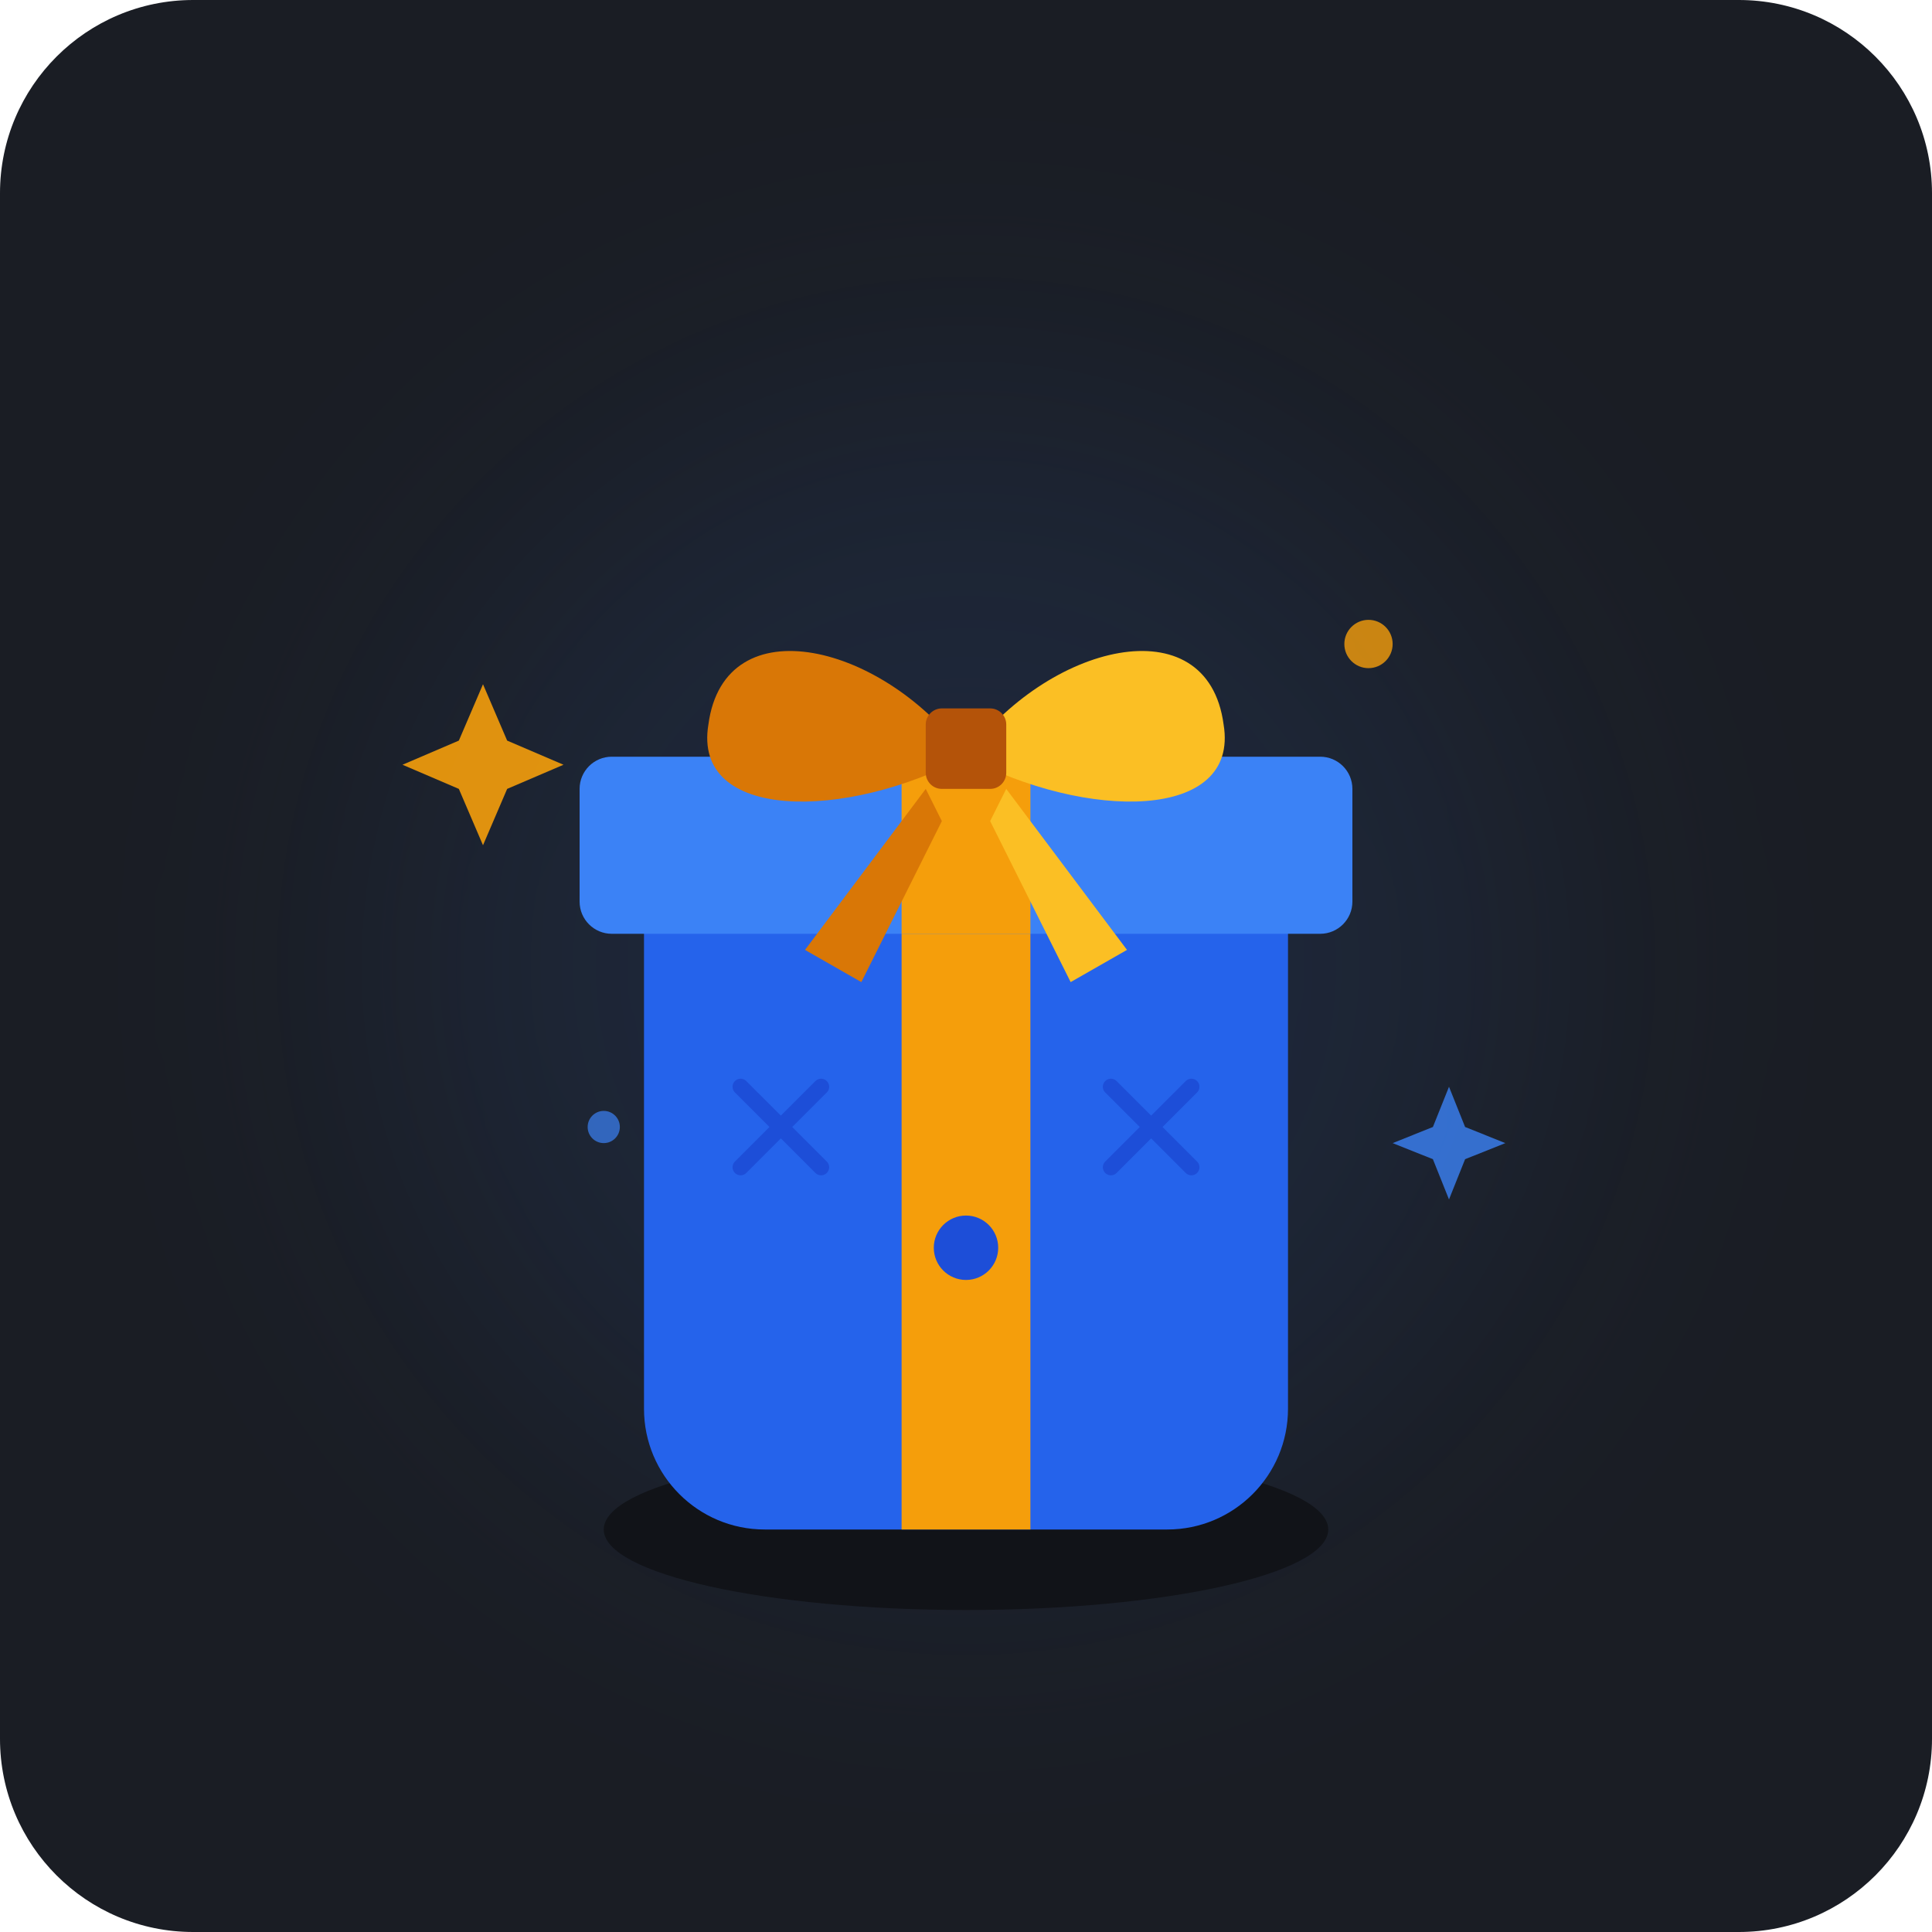
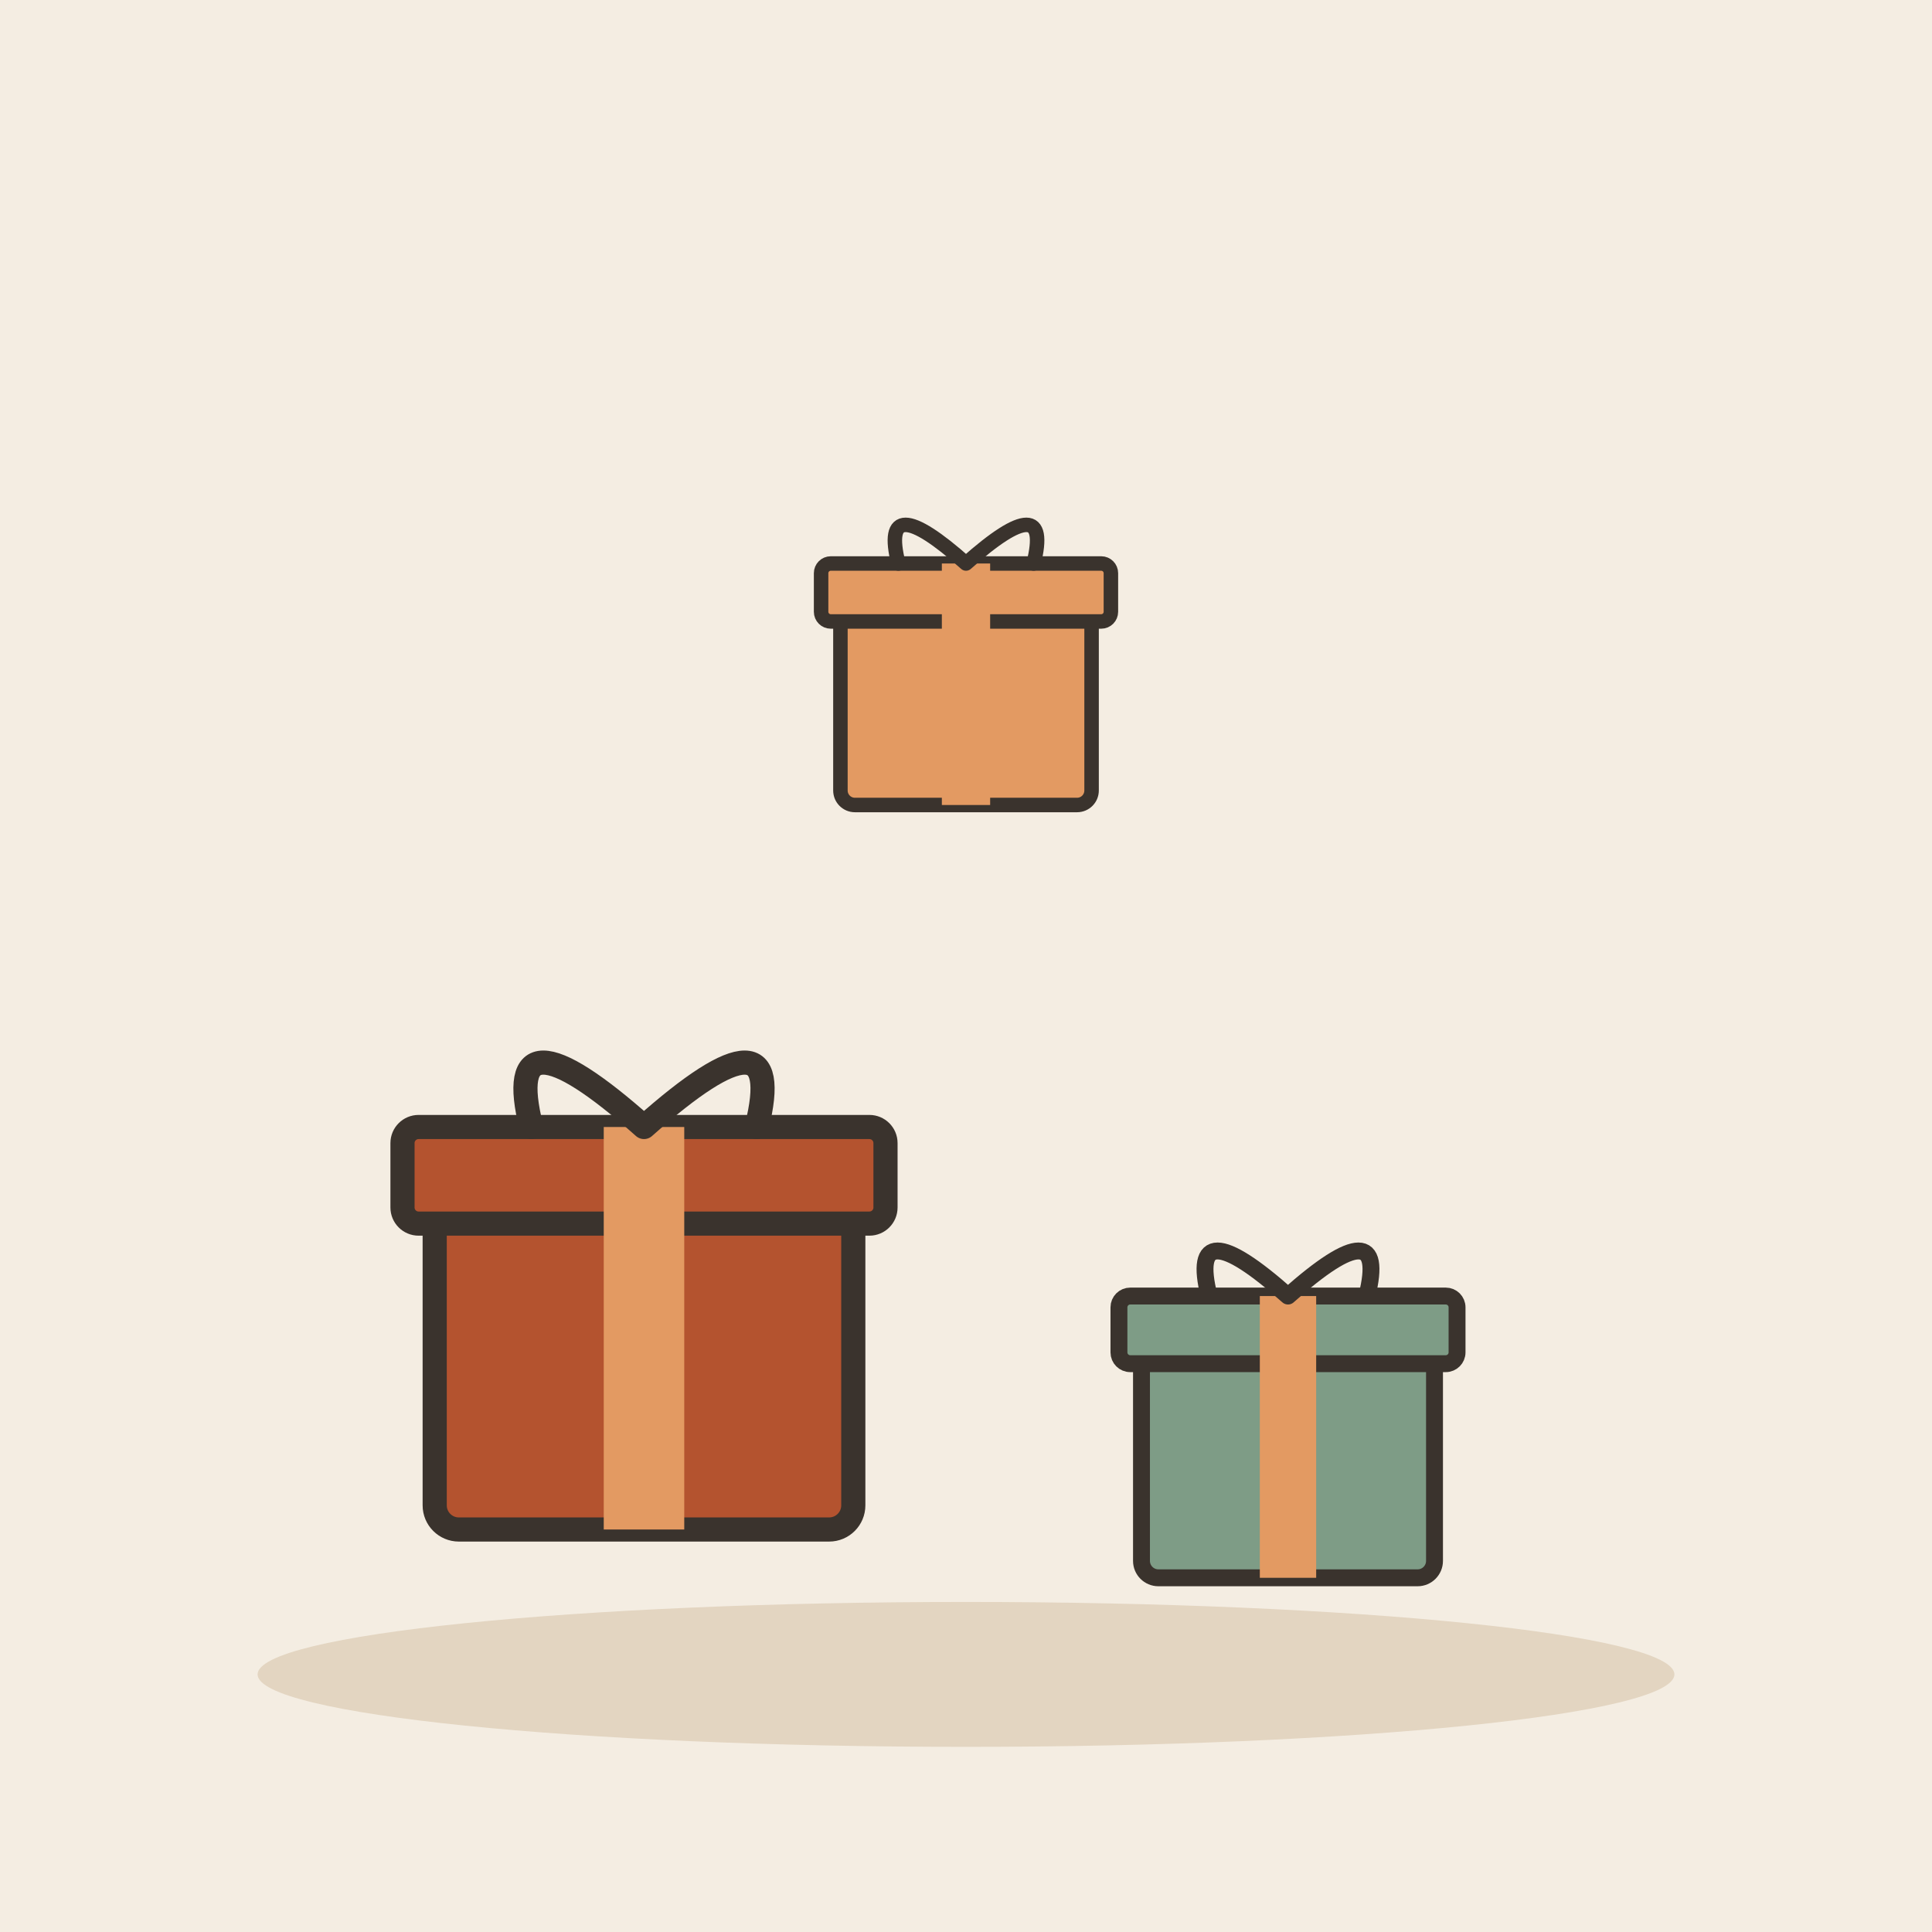
- <svg xmlns="http://www.w3.org/2000/svg" viewBox="0 0 240 240">
-   <rect width="240" height="240" rx="24" fill="#1A1D24" />
-   <circle cx="120" cy="120" r="70" fill="#3B82F6" opacity="0.1" filter="blur(20px)" />
-   <ellipse cx="120" cy="190" rx="45" ry="10" fill="#111318" />
-   <path d="M 80 110 L 80 175 C 80 183.284 86.716 190 95 190 L 145 190 C 153.284 190 160 183.284 160 175 L 160 110 Z" fill="#2563EB" />
-   <path d="M 112 110 L 112 190 L 128 190 L 128 110 Z" fill="#F59E0B" />
-   <rect x="72" y="94" width="96" height="22" rx="4" fill="#3B82F6" />
-   <path d="M 112 94 L 112 116 L 128 116 L 128 94 Z" fill="#F59E0B" />
-   <path d="M 92 135 L 102 145 M 102 135 L 92 145" stroke="#1D4ED8" stroke-width="2" stroke-linecap="round" />
-   <path d="M 138 135 L 148 145 M 148 135 L 138 145" stroke="#1D4ED8" stroke-width="2" stroke-linecap="round" />
-   <circle cx="120" cy="155" r="4" fill="#1D4ED8" />
-   <path d="M 120 94 C 110 80 90 75 88 90 C 86 102 105 102 120 94 Z" fill="#D97706" />
-   <path d="M 120 94 C 130 80 150 75 152 90 C 154 102 135 102 120 94 Z" fill="#FBBF24" />
-   <rect x="115" y="88" width="10" height="10" rx="2" fill="#B45309" />
-   <path d="M 115 98 L 100 118 L 107 122 L 117 102 Z" fill="#D97706" />
-   <path d="M 125 98 L 140 118 L 133 122 L 123 102 Z" fill="#FBBF24" />
-   <path d="M 60 85 L 63 92 L 70 95 L 63 98 L 60 105 L 57 98 L 50 95 L 57 92 Z" fill="#F59E0B" opacity="0.9" />
-   <path d="M 180 135 L 182 140 L 187 142 L 182 144 L 180 149 L 178 144 L 173 142 L 178 140 Z" fill="#3B82F6" opacity="0.8" />
-   <circle cx="170" cy="80" r="3" fill="#F59E0B" opacity="0.8" />
-   <circle cx="75" cy="140" r="2" fill="#3B82F6" opacity="0.7" />
+ <svg xmlns="http://www.w3.org/2000/svg" viewBox="0 0 240 240" data-style="editorial">
+   <rect width="240" height="240" fill="#F4EDE2" />
+   <ellipse cx="120" cy="208" rx="88" ry="9" fill="#E3D5C1" />
+   <g transform="translate(80 190)">
+     <rect x="-26" y="-40" width="52" height="40" rx="3" fill="#B4532F" stroke="#3A332D" stroke-width="3" stroke-linecap="round" stroke-linejoin="round" />
+     <rect x="-30" y="-50" width="60" height="12" rx="2" fill="#B4532F" stroke="#3A332D" stroke-width="3" stroke-linecap="round" stroke-linejoin="round" />
+     <rect x="-5" y="-50" width="10" height="50" rx="0" fill="#E39A62" />
+     <path d="M0 -50Q-18 -66 -14 -50M0 -50Q18 -66 14 -50" fill="none" stroke="#3A332D" stroke-width="3" stroke-linecap="round" stroke-linejoin="round" />
+   </g>
+   <g transform="translate(160 196) scale(0.7 0.7)">
+     <rect x="-26" y="-40" width="52" height="40" rx="3" fill="#7E9C86" stroke="#3A332D" stroke-width="3" stroke-linecap="round" stroke-linejoin="round" />
+     <rect x="-30" y="-50" width="60" height="12" rx="2" fill="#7E9C86" stroke="#3A332D" stroke-width="3" stroke-linecap="round" stroke-linejoin="round" />
+     <rect x="-5" y="-50" width="10" height="50" rx="0" fill="#E39A62" />
+     <path d="M0 -50Q-18 -66 -14 -50M0 -50Q18 -66 14 -50" fill="none" stroke="#3A332D" stroke-width="3" stroke-linecap="round" stroke-linejoin="round" />
+   </g>
+   <g transform="translate(120 100) scale(0.6 0.6)">
+     <rect x="-26" y="-40" width="52" height="40" rx="3" fill="#E39A62" stroke="#3A332D" stroke-width="3" stroke-linecap="round" stroke-linejoin="round" />
+     <rect x="-30" y="-50" width="60" height="12" rx="2" fill="#E39A62" stroke="#3A332D" stroke-width="3" stroke-linecap="round" stroke-linejoin="round" />
+     <rect x="-5" y="-50" width="10" height="50" rx="0" fill="#E39A62" />
+     <path d="M0 -50Q-18 -66 -14 -50M0 -50Q18 -66 14 -50" fill="none" stroke="#3A332D" stroke-width="3" stroke-linecap="round" stroke-linejoin="round" />
+   </g>
</svg>
